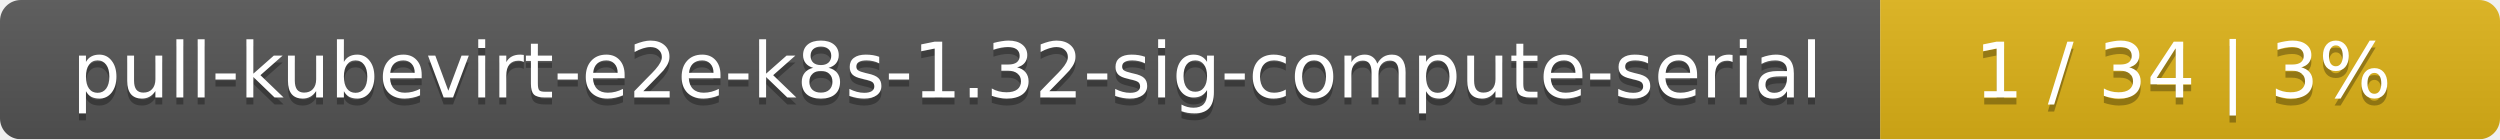
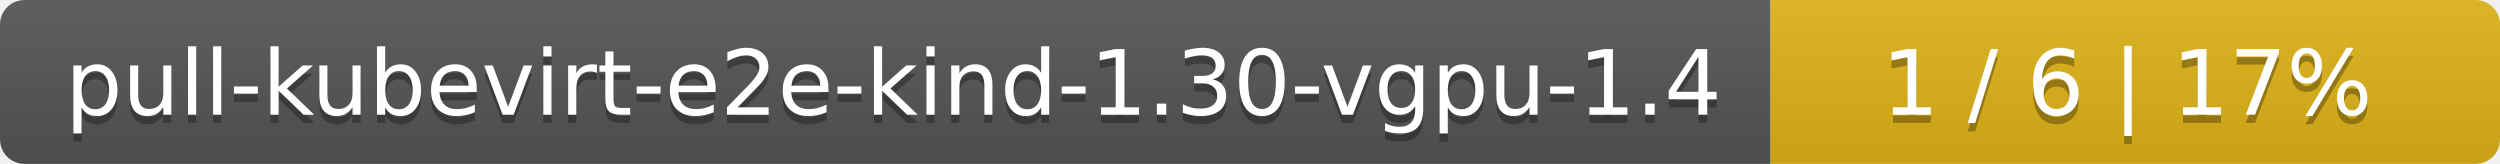
- <svg xmlns="http://www.w3.org/2000/svg" width="359" height="20">
+ <svg xmlns="http://www.w3.org/2000/svg" width="305" height="20">
  <linearGradient id="smooth" x2="0" y2="100%">
    <stop offset="0" stop-color="#bbb" stop-opacity=".1" />
    <stop offset="1" stop-opacity=".1" />
  </linearGradient>
  <mask id="round">
-     <rect width="359" height="20" rx="3" fill="#fff" />
+     <rect width="305" height="20" rx="3" fill="#fff" />
  </mask>
  <g mask="url(#round)">
-     <rect width="270" height="20" fill="#555" />
-     <rect x="270" width="89" height="20" fill="#dfb317" />
-     <rect width="359" height="20" fill="url(#smooth)" />
+     <rect width="216" height="20" fill="#555" />
+     <rect x="216" width="89" height="20" fill="#dfb317" />
+     <rect width="305" height="20" fill="url(#smooth)" />
  </g>
  <g fill="#fff" text-anchor="middle" font-family="DejaVu Sans,Verdana,Geneva,sans-serif" font-size="11">
-     <text x="136" y="15" fill="#010101" fill-opacity=".3">pull-kubevirt-e2e-k8s-1.32-sig-compute-serial</text>
-     <text x="136" y="14">pull-kubevirt-e2e-k8s-1.32-sig-compute-serial</text>
-     <text x="313.5" y="15" fill="#010101" fill-opacity=".3">1 / 34    |    3%</text>
-     <text x="313.5" y="14">1 / 34    |    3%</text>
+     <text x="109" y="15" fill="#010101" fill-opacity=".3">pull-kubevirt-e2e-kind-1.30-vgpu-1.4</text>
+     <text x="109" y="14">pull-kubevirt-e2e-kind-1.30-vgpu-1.4</text>
+     <text x="259.5" y="15" fill="#010101" fill-opacity=".3">1 / 6    |    17%</text>
+     <text x="259.5" y="14">1 / 6    |    17%</text>
  </g>
</svg>
